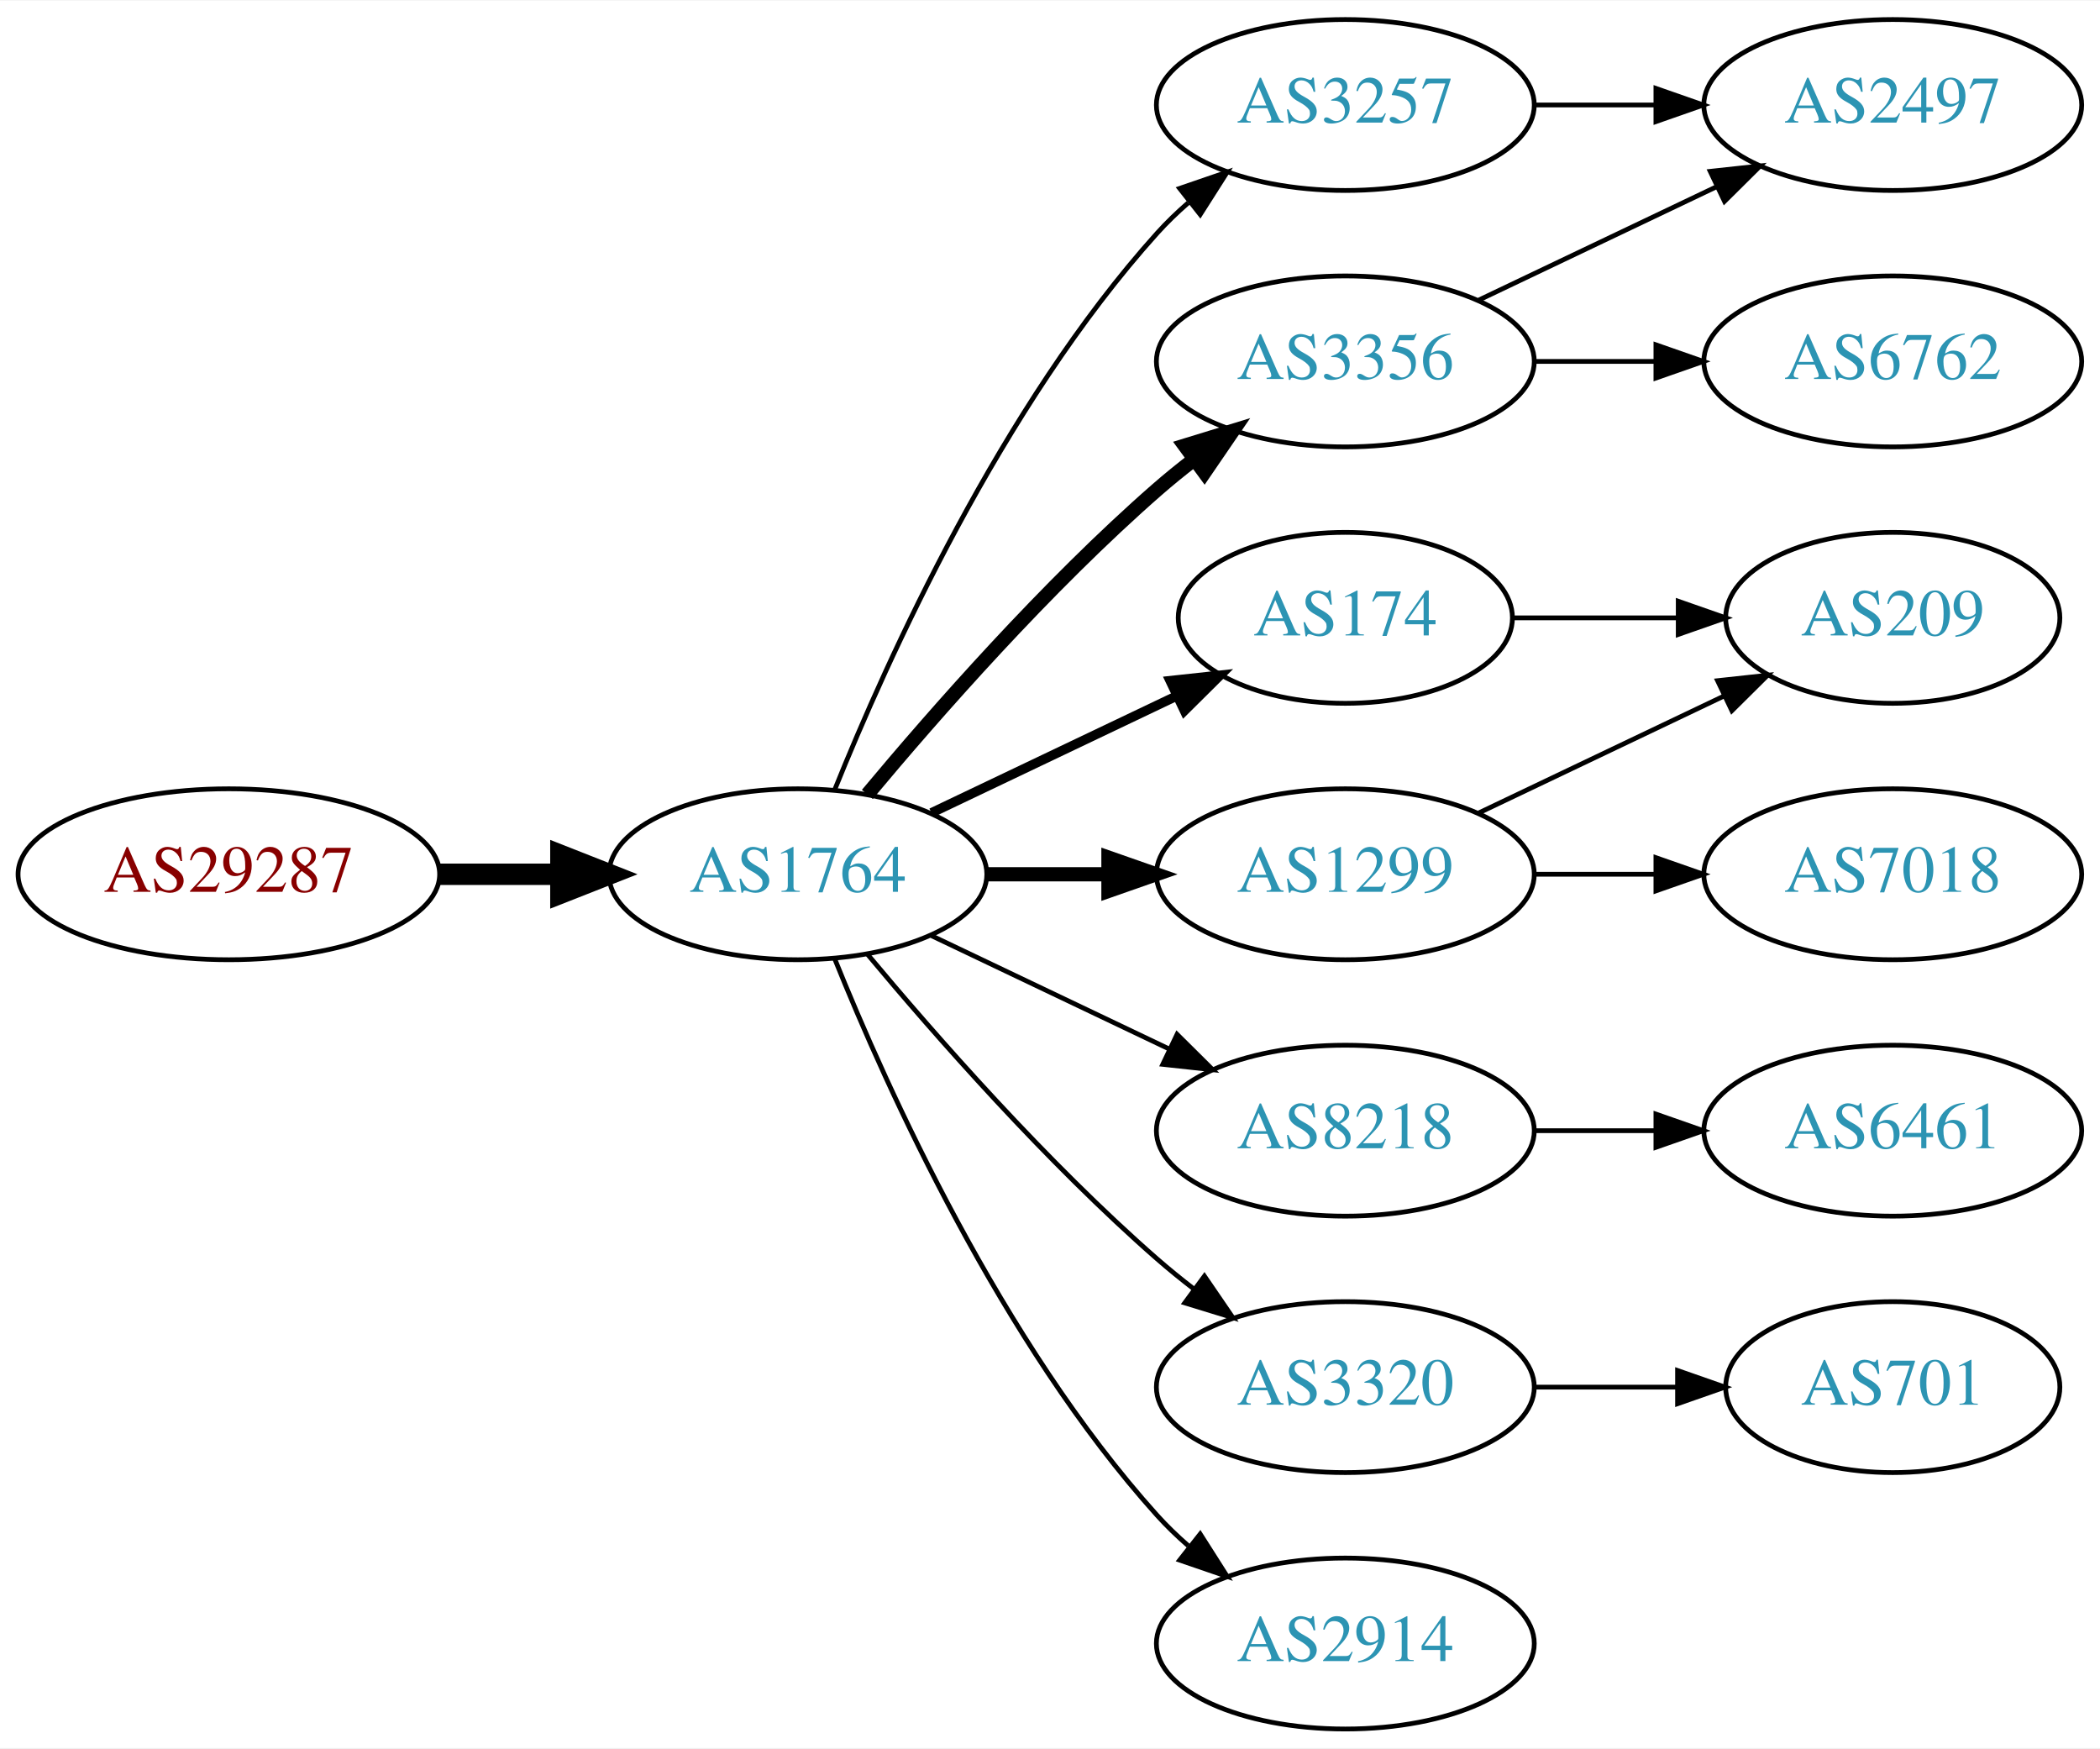
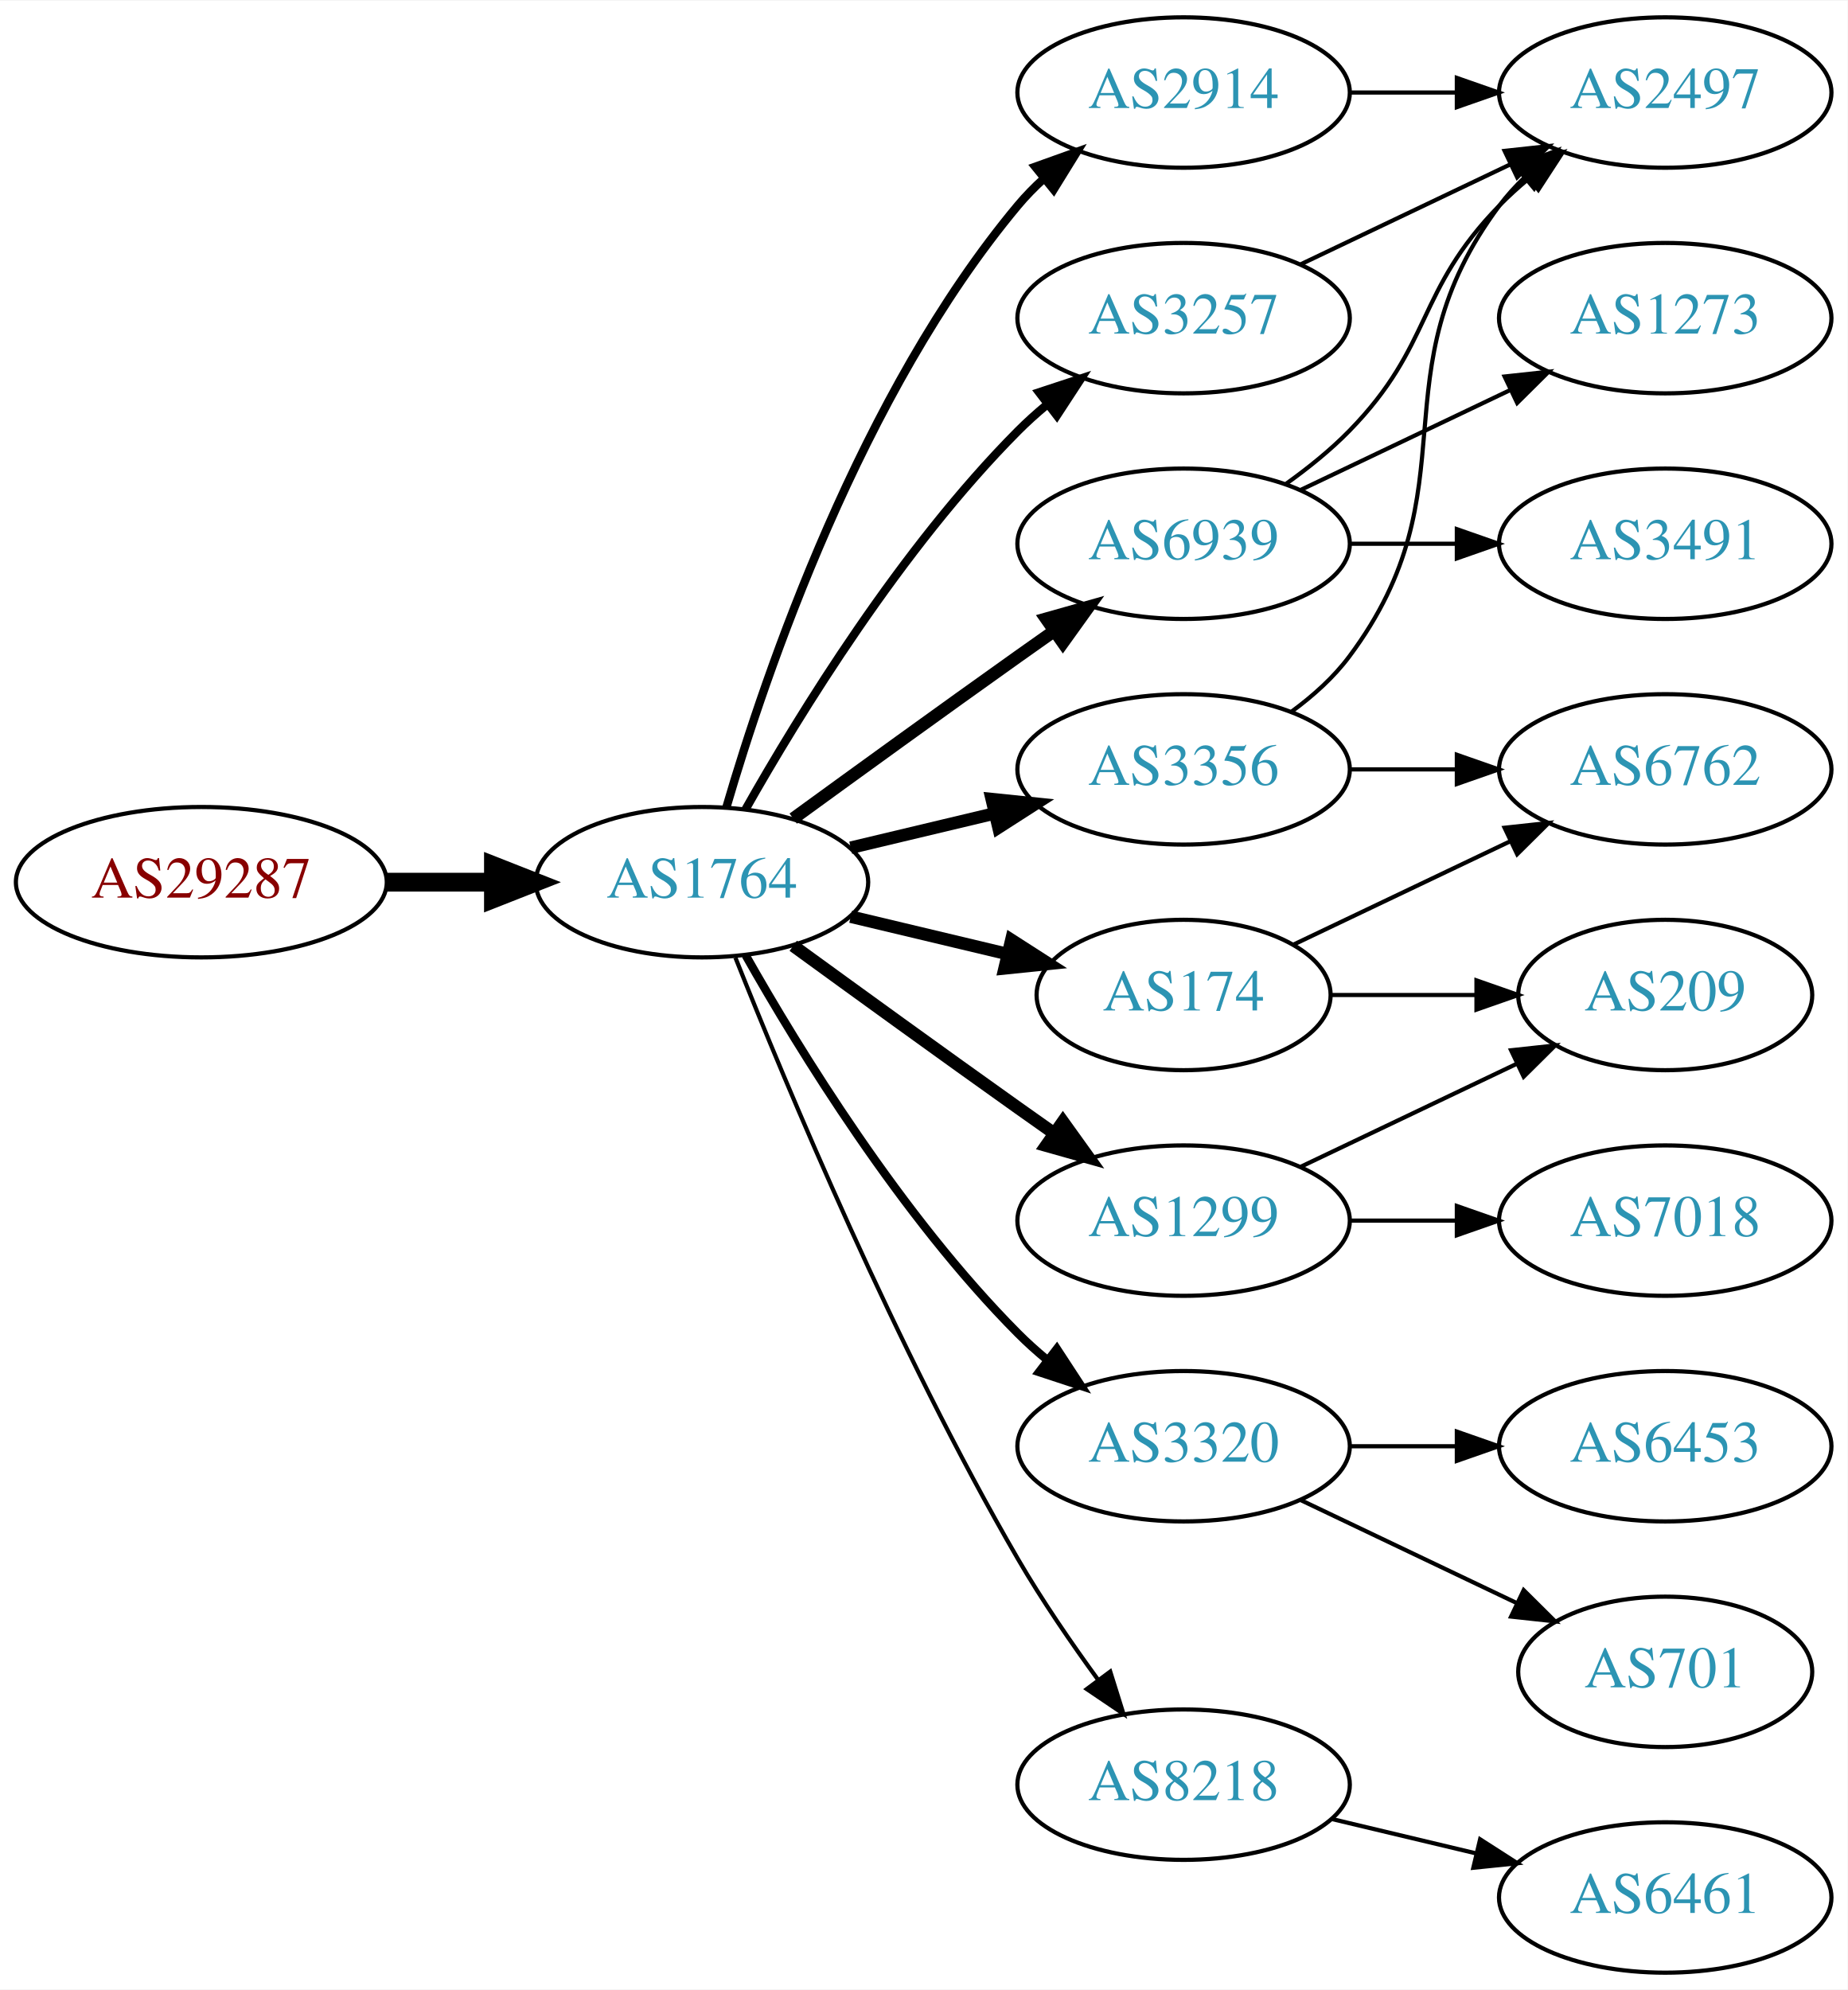
- <svg xmlns="http://www.w3.org/2000/svg" xmlns:xlink="http://www.w3.org/1999/xlink" width="442pt" height="368pt" viewBox="0.00 0.00 442.27 368.00">
-   <g id="graph0" class="graph" transform="scale(1 1) rotate(0) translate(4 364)">
-     <polygon fill="white" stroke="none" points="-4,4 -4,-364 438.271,-364 438.271,4 -4,4" />
+ <svg xmlns="http://www.w3.org/2000/svg" xmlns:xlink="http://www.w3.org/1999/xlink" width="442pt" height="476pt" viewBox="0.00 0.00 442.27 476.00">
+   <g id="graph0" class="graph" transform="scale(1 1) rotate(0) translate(4 472)">
+     <polygon fill="white" stroke="none" points="-4,4 -4,-472 438.271,-472 438.271,4 -4,4" />
    <g id="node1" class="node">
      <g id="a_node1">
        <a xlink:href="/asn/29287" xlink:title="AS29287 ~ Wien Energie [AT]">
-           <ellipse fill="#ffffff" stroke="black" cx="44.196" cy="-180" rx="44.393" ry="18" />
-           <text text-anchor="middle" x="44.196" y="-176.3" font-family="Times,serif" font-size="14.00" fill="#880000">AS29287</text>
+           <ellipse fill="#ffffff" stroke="black" cx="44.196" cy="-261" rx="44.393" ry="18" />
+           <text text-anchor="middle" x="44.196" y="-257.3" font-family="Times,serif" font-size="14.00" fill="#880000">AS29287</text>
        </a>
      </g>
    </g>
    <g id="node2" class="node">
      <g id="a_node2">
        <a xlink:href="/asn/1764" xlink:title="AS1764 ~ NEXTLAYER-AS [AT]">
-           <ellipse fill="#ffffff" stroke="black" cx="164.039" cy="-180" rx="39.794" ry="18" />
-           <text text-anchor="middle" x="164.039" y="-176.3" font-family="Times,serif" font-size="14.00" fill="#2c94b3">AS1764</text>
+           <ellipse fill="#ffffff" stroke="black" cx="164.039" cy="-261" rx="39.794" ry="18" />
+           <text text-anchor="middle" x="164.039" y="-257.3" font-family="Times,serif" font-size="14.00" fill="#2c94b3">AS1764</text>
        </a>
      </g>
    </g>
    <g id="edge1" class="edge">
-       <path fill="none" stroke="black" stroke-width="4.5" d="M88.407,-180C96.72,-180 105.482,-180 113.965,-180" />
-       <polygon fill="black" stroke="black" stroke-width="4.5" points="114.123,-183.938 124.123,-180 114.123,-176.063 114.123,-183.938" />
+       <path fill="none" stroke="black" stroke-width="4.5" d="M88.407,-261C96.72,-261 105.482,-261 113.965,-261" />
+       <polygon fill="black" stroke="black" stroke-width="4.5" points="114.123,-264.938 124.123,-261 114.123,-257.063 114.123,-264.938" />
    </g>
    <g id="node3" class="node">
      <g id="a_node3">
-         <a xlink:href="/asn/174" xlink:title="AS174 ~ Cogent Communications [US]">
-           <ellipse fill="#ffffff" stroke="black" cx="279.332" cy="-234" rx="35.194" ry="18" />
-           <text text-anchor="middle" x="279.332" y="-230.3" font-family="Times,serif" font-size="14.00" fill="#2c94b3">AS174</text>
+         <a xlink:href="/asn/2914" xlink:title="AS2914 ~ NTT America, Inc. [US]">
+           <ellipse fill="#ffffff" stroke="black" cx="279.332" cy="-450" rx="39.794" ry="18" />
+           <text text-anchor="middle" x="279.332" y="-446.3" font-family="Times,serif" font-size="14.00" fill="#2c94b3">AS2914</text>
        </a>
      </g>
    </g>
    <g id="edge2" class="edge">
-       <path fill="none" stroke="black" stroke-width="2" d="M192.175,-192.934C207.607,-200.29 227.092,-209.577 243.628,-217.459" />
-       <polygon fill="black" stroke="black" stroke-width="2" points="242.436,-220.768 252.969,-221.911 245.448,-214.449 242.436,-220.768" />
+       <path fill="none" stroke="black" stroke-width="2" d="M169.913,-279.002C179.227,-310.844 202.043,-377.981 239.685,-423 241.555,-425.237 243.654,-427.374 245.88,-429.396" />
+       <polygon fill="black" stroke="black" stroke-width="2" points="243.823,-432.234 253.799,-435.804 248.227,-426.793 243.823,-432.234" />
    </g>
    <g id="node4" class="node">
      <g id="a_node4">
        <a xlink:href="/asn/3356" xlink:title="AS3356 ~ Level 3 Parent, LLC [US]">
          <ellipse fill="#ffffff" stroke="black" cx="279.332" cy="-288" rx="39.794" ry="18" />
          <text text-anchor="middle" x="279.332" y="-284.3" font-family="Times,serif" font-size="14.00" fill="#2c94b3">AS3356</text>
        </a>
      </g>
    </g>
    <g id="edge3" class="edge">
-       <path fill="none" stroke="black" stroke-width="3" d="M178.669,-196.817C192.951,-213.929 216.498,-240.745 239.685,-261 242.151,-263.154 244.789,-265.294 247.487,-267.372" />
-       <polygon fill="black" stroke="black" stroke-width="3" points="245.512,-270.264 255.641,-273.37 249.66,-264.625 245.512,-270.264" />
+       <path fill="none" stroke="black" stroke-width="3" d="M199.646,-269.248C210.517,-271.838 222.671,-274.735 234.114,-277.462" />
+       <polygon fill="black" stroke="black" stroke-width="3" points="233.397,-280.889 243.936,-279.803 235.02,-274.08 233.397,-280.889" />
    </g>
    <g id="node5" class="node">
      <g id="a_node5">
-         <a xlink:href="/asn/3257" xlink:title="AS3257 ~ GTT [DE]">
+         <a xlink:href="/asn/6939" xlink:title="AS6939 ~ Hurricane Electric LLC [US]">
          <ellipse fill="#ffffff" stroke="black" cx="279.332" cy="-342" rx="39.794" ry="18" />
-           <text text-anchor="middle" x="279.332" y="-338.3" font-family="Times,serif" font-size="14.00" fill="#2c94b3">AS3257</text>
+           <text text-anchor="middle" x="279.332" y="-338.3" font-family="Times,serif" font-size="14.00" fill="#2c94b3">AS6939</text>
        </a>
      </g>
    </g>
    <g id="edge4" class="edge">
-       <path fill="none" stroke="black" d="M171.786,-197.787C182.837,-225.243 206.891,-278.578 239.685,-315 241.688,-317.224 243.906,-319.363 246.239,-321.397" />
-       <polygon fill="black" stroke="black" points="244.437,-324.433 254.458,-327.873 248.769,-318.935 244.437,-324.433" />
+       <path fill="none" stroke="black" stroke-width="3" d="M185.887,-276.222C200.821,-287.091 221.435,-302.025 239.685,-315 242.506,-317.005 245.449,-319.085 248.397,-321.159" />
+       <polygon fill="black" stroke="black" stroke-width="3" points="246.424,-324.05 256.621,-326.926 250.443,-318.319 246.424,-324.05" />
    </g>
    <g id="node6" class="node">
      <g id="a_node6">
-         <a xlink:href="/asn/8218" xlink:title="AS8218 ~ legacy Neotelecoms [FR]">
+         <a xlink:href="/asn/3320" xlink:title="AS3320 ~ DTAG [DE]">
          <ellipse fill="#ffffff" stroke="black" cx="279.332" cy="-126" rx="39.794" ry="18" />
-           <text text-anchor="middle" x="279.332" y="-122.3" font-family="Times,serif" font-size="14.00" fill="#2c94b3">AS8218</text>
+           <text text-anchor="middle" x="279.332" y="-122.3" font-family="Times,serif" font-size="14.00" fill="#2c94b3">AS3320</text>
        </a>
      </g>
    </g>
    <g id="edge5" class="edge">
-       <path fill="none" stroke="black" d="M192.175,-167.066C207.169,-159.919 225.99,-150.948 242.213,-143.215" />
-       <polygon fill="black" stroke="black" points="243.895,-146.291 251.417,-138.829 240.884,-139.972 243.895,-146.291" />
+       <path fill="none" stroke="black" stroke-width="2" d="M174.498,-243.51C187.28,-220.904 211.712,-181.114 239.685,-153 241.796,-150.879 244.092,-148.812 246.477,-146.829" />
+       <polygon fill="black" stroke="black" stroke-width="2" points="248.993,-149.31 254.793,-140.444 244.73,-143.758 248.993,-149.31" />
    </g>
    <g id="node7" class="node">
      <g id="a_node7">
+         <a xlink:href="/asn/8218" xlink:title="AS8218 ~ legacy Neotelecoms [FR]">
+           <ellipse fill="#ffffff" stroke="black" cx="279.332" cy="-45" rx="39.794" ry="18" />
+           <text text-anchor="middle" x="279.332" y="-41.3" font-family="Times,serif" font-size="14.00" fill="#2c94b3">AS8218</text>
+         </a>
+       </g>
+     </g>
+     <g id="edge6" class="edge">
+       <path fill="none" stroke="black" d="M172.042,-242.949C184.169,-212.43 210.587,-149.067 239.685,-99 245.392,-89.181 252.43,-78.922 258.929,-70.016" />
+       <polygon fill="black" stroke="black" points="261.77,-72.061 264.934,-61.95 256.155,-67.881 261.77,-72.061" />
+     </g>
+     <g id="node8" class="node">
+       <g id="a_node8">
+         <a xlink:href="/asn/3257" xlink:title="AS3257 ~ GTT [DE]">
+           <ellipse fill="#ffffff" stroke="black" cx="279.332" cy="-396" rx="39.794" ry="18" />
+           <text text-anchor="middle" x="279.332" y="-392.3" font-family="Times,serif" font-size="14.00" fill="#2c94b3">AS3257</text>
+         </a>
+       </g>
+     </g>
+     <g id="edge7" class="edge">
+       <path fill="none" stroke="black" stroke-width="2" d="M174.498,-278.49C187.28,-301.096 211.712,-340.886 239.685,-369 241.796,-371.121 244.092,-373.188 246.477,-375.171" />
+       <polygon fill="black" stroke="black" stroke-width="2" points="244.73,-378.242 254.793,-381.556 248.993,-372.69 244.73,-378.242" />
+     </g>
+     <g id="node9" class="node">
+       <g id="a_node9">
        <a xlink:href="/asn/1299" xlink:title="AS1299 ~ Telia Carrier [EU]">
          <ellipse fill="#ffffff" stroke="black" cx="279.332" cy="-180" rx="39.794" ry="18" />
          <text text-anchor="middle" x="279.332" y="-176.3" font-family="Times,serif" font-size="14.00" fill="#2c94b3">AS1299</text>
        </a>
      </g>
    </g>
-     <g id="edge6" class="edge">
-       <path fill="none" stroke="black" stroke-width="3" d="M203.711,-180C211.914,-180 220.678,-180 229.21,-180" />
-       <polygon fill="black" stroke="black" stroke-width="3" points="229.449,-183.5 239.449,-180 229.449,-176.5 229.449,-183.5" />
-     </g>
-     <g id="node8" class="node">
-       <g id="a_node8">
-         <a xlink:href="/asn/3320" xlink:title="AS3320 ~ DTAG [DE]">
-           <ellipse fill="#ffffff" stroke="black" cx="279.332" cy="-72" rx="39.794" ry="18" />
-           <text text-anchor="middle" x="279.332" y="-68.3" font-family="Times,serif" font-size="14.00" fill="#2c94b3">AS3320</text>
-         </a>
-       </g>
-     </g>
-     <g id="edge7" class="edge">
-       <path fill="none" stroke="black" d="M178.669,-163.183C192.951,-146.071 216.498,-119.255 239.685,-99 242.151,-96.846 244.789,-94.706 247.487,-92.628" />
-       <polygon fill="black" stroke="black" points="249.66,-95.375 255.641,-86.63 245.512,-89.736 249.66,-95.375" />
-     </g>
-     <g id="node9" class="node">
-       <g id="a_node9">
-         <a xlink:href="/asn/2914" xlink:title="AS2914 ~ NTT America, Inc. [US]">
-           <ellipse fill="#ffffff" stroke="black" cx="279.332" cy="-18" rx="39.794" ry="18" />
-           <text text-anchor="middle" x="279.332" y="-14.3" font-family="Times,serif" font-size="14.00" fill="#2c94b3">AS2914</text>
-         </a>
-       </g>
-     </g>
    <g id="edge8" class="edge">
-       <path fill="none" stroke="black" d="M171.786,-162.213C182.837,-134.757 206.891,-81.422 239.685,-45 241.688,-42.776 243.906,-40.637 246.239,-38.603" />
-       <polygon fill="black" stroke="black" points="248.769,-41.065 254.458,-32.127 244.437,-35.567 248.769,-41.065" />
+       <path fill="none" stroke="black" stroke-width="3" d="M185.887,-245.778C200.821,-234.909 221.435,-219.975 239.685,-207 242.506,-204.995 245.449,-202.915 248.397,-200.841" />
+       <polygon fill="black" stroke="black" stroke-width="3" points="250.443,-203.681 256.621,-195.074 246.424,-197.95 250.443,-203.681" />
+     </g>
+     <g id="node10" class="node">
+       <g id="a_node10">
+         <a xlink:href="/asn/174" xlink:title="AS174 ~ Cogent Communications [US]">
+           <ellipse fill="#ffffff" stroke="black" cx="279.332" cy="-234" rx="35.194" ry="18" />
+           <text text-anchor="middle" x="279.332" y="-230.3" font-family="Times,serif" font-size="14.00" fill="#2c94b3">AS174</text>
+         </a>
+       </g>
+     </g>
+     <g id="edge9" class="edge">
+       <path fill="none" stroke="black" stroke-width="3" d="M199.646,-252.752C211.44,-249.942 224.745,-246.771 237.013,-243.847" />
+       <polygon fill="black" stroke="black" stroke-width="3" points="238.101,-247.186 247.018,-241.463 236.479,-240.376 238.101,-247.186" />
+     </g>
+     <g id="node11" class="node">
+       <g id="a_node11">
+         <a xlink:href="/asn/2497" xlink:title="AS2497 ~ Internet Initiative Japan Inc. [JP]">
+           <ellipse fill="#ffffff" stroke="black" cx="394.625" cy="-450" rx="39.794" ry="18" />
+           <text text-anchor="middle" x="394.625" y="-446.3" font-family="Times,serif" font-size="14.00" fill="#2c94b3">AS2497</text>
+         </a>
+       </g>
+     </g>
+     <g id="edge10" class="edge">
+       <path fill="none" stroke="black" d="M319.004,-450C327.207,-450 335.971,-450 344.503,-450" />
+       <polygon fill="black" stroke="black" points="344.742,-453.5 354.742,-450 344.742,-446.5 344.742,-453.5" />
+     </g>
+     <g id="edge12" class="edge">
+       <path fill="none" stroke="black" d="M305.262,-301.882C310.338,-305.611 315.256,-310.016 318.978,-315 349.249,-355.542 324.707,-382.458 354.978,-423 356.723,-425.336 358.73,-427.545 360.893,-429.617" />
+       <polygon fill="black" stroke="black" points="358.771,-432.405 368.694,-436.118 363.253,-427.027 358.771,-432.405" />
+     </g>
+     <g id="node12" class="node">
+       <g id="a_node12">
+         <a xlink:href="/asn/6762" xlink:title="AS6762 ~ TELECOM ITALIA SPARKLE S.p.A. [IT]">
+           <ellipse fill="#ffffff" stroke="black" cx="394.625" cy="-288" rx="39.794" ry="18" />
+           <text text-anchor="middle" x="394.625" y="-284.3" font-family="Times,serif" font-size="14.00" fill="#2c94b3">AS6762</text>
+         </a>
+       </g>
+     </g>
+     <g id="edge11" class="edge">
+       <path fill="none" stroke="black" d="M319.004,-288C327.207,-288 335.971,-288 344.503,-288" />
+       <polygon fill="black" stroke="black" points="344.742,-291.5 354.742,-288 344.742,-284.5 344.742,-291.5" />
+     </g>
+     <g id="edge13" class="edge">
+       <path fill="none" stroke="black" d="M303.926,-356.389C309.182,-360.148 314.513,-364.437 318.978,-369 339.151,-389.617 334.806,-402.383 354.978,-423 357.071,-425.139 359.354,-427.218 361.731,-429.21" />
+       <polygon fill="black" stroke="black" points="359.974,-432.275 370.031,-435.611 364.249,-426.732 359.974,-432.275" />
+     </g>
+     <g id="node13" class="node">
+       <g id="a_node13">
+         <a xlink:href="/asn/1273" xlink:title="AS1273 ~ Vodafone Group PLC [EU]">
+           <ellipse fill="#ffffff" stroke="black" cx="394.625" cy="-396" rx="39.794" ry="18" />
+           <text text-anchor="middle" x="394.625" y="-392.3" font-family="Times,serif" font-size="14.00" fill="#2c94b3">AS1273</text>
+         </a>
+       </g>
+     </g>
+     <g id="edge14" class="edge">
+       <path fill="none" stroke="black" d="M307.468,-354.934C322.462,-362.081 341.283,-371.052 357.506,-378.785" />
+       <polygon fill="black" stroke="black" points="356.177,-382.028 366.71,-383.171 359.188,-375.709 356.177,-382.028" />
    </g>
    <g id="node14" class="node">
      <g id="a_node14">
+         <a xlink:href="/asn/3491" xlink:title="AS3491 ~ PCCW Global, Inc. [US]">
+           <ellipse fill="#ffffff" stroke="black" cx="394.625" cy="-342" rx="39.794" ry="18" />
+           <text text-anchor="middle" x="394.625" y="-338.3" font-family="Times,serif" font-size="14.00" fill="#2c94b3">AS3491</text>
+         </a>
+       </g>
+     </g>
+     <g id="edge15" class="edge">
+       <path fill="none" stroke="black" d="M319.004,-342C327.207,-342 335.971,-342 344.503,-342" />
+       <polygon fill="black" stroke="black" points="344.742,-345.5 354.742,-342 344.742,-338.5 344.742,-345.5" />
+     </g>
+     <g id="node15" class="node">
+       <g id="a_node15">
+         <a xlink:href="/asn/6453" xlink:title="AS6453 ~ TATA COMMUNICATIONS (AMERICA) INC [US]">
+           <ellipse fill="#ffffff" stroke="black" cx="394.625" cy="-126" rx="39.794" ry="18" />
+           <text text-anchor="middle" x="394.625" y="-122.3" font-family="Times,serif" font-size="14.00" fill="#2c94b3">AS6453</text>
+         </a>
+       </g>
+     </g>
+     <g id="edge16" class="edge">
+       <path fill="none" stroke="black" d="M319.004,-126C327.207,-126 335.971,-126 344.503,-126" />
+       <polygon fill="black" stroke="black" points="344.742,-129.5 354.742,-126 344.742,-122.5 344.742,-129.5" />
+     </g>
+     <g id="node16" class="node">
+       <g id="a_node16">
+         <a xlink:href="/asn/701" xlink:title="AS701 ~ UUNET [US]">
+           <ellipse fill="#ffffff" stroke="black" cx="394.625" cy="-72" rx="35.194" ry="18" />
+           <text text-anchor="middle" x="394.625" y="-68.3" font-family="Times,serif" font-size="14.00" fill="#2c94b3">AS701</text>
+         </a>
+       </g>
+     </g>
+     <g id="edge17" class="edge">
+       <path fill="none" stroke="black" d="M307.468,-113.066C322.9,-105.71 342.385,-96.423 358.92,-88.541" />
+       <polygon fill="black" stroke="black" points="360.741,-91.551 368.262,-84.089 357.729,-85.232 360.741,-91.551" />
+     </g>
+     <g id="node17" class="node">
+       <g id="a_node17">
+         <a xlink:href="/asn/6461" xlink:title="AS6461 ~ Zayo Bandwidth [US]">
+           <ellipse fill="#ffffff" stroke="black" cx="394.625" cy="-18" rx="39.794" ry="18" />
+           <text text-anchor="middle" x="394.625" y="-14.3" font-family="Times,serif" font-size="14.00" fill="#2c94b3">AS6461</text>
+         </a>
+       </g>
+     </g>
+     <g id="edge18" class="edge">
+       <path fill="none" stroke="black" d="M314.939,-36.752C325.81,-34.162 337.964,-31.265 349.407,-28.538" />
+       <polygon fill="black" stroke="black" points="350.313,-31.92 359.229,-26.197 348.69,-25.111 350.313,-31.92" />
+     </g>
+     <g id="edge19" class="edge">
+       <path fill="none" stroke="black" d="M307.468,-408.934C322.462,-416.081 341.283,-425.052 357.506,-432.785" />
+       <polygon fill="black" stroke="black" points="356.177,-436.028 366.71,-437.171 359.188,-429.709 356.177,-436.028" />
+     </g>
+     <g id="node18" class="node">
+       <g id="a_node18">
        <a xlink:href="/asn/209" xlink:title="AS209 ~ CenturyLink Communications, LLC [US]">
          <ellipse fill="#ffffff" stroke="black" cx="394.625" cy="-234" rx="35.194" ry="18" />
          <text text-anchor="middle" x="394.625" y="-230.3" font-family="Times,serif" font-size="14.00" fill="#2c94b3">AS209</text>
        </a>
      </g>
    </g>
-     <g id="edge16" class="edge">
-       <path fill="none" stroke="black" d="M314.631,-234C325.501,-234 337.678,-234 349.156,-234" />
-       <polygon fill="black" stroke="black" points="349.442,-237.5 359.442,-234 349.442,-230.5 349.442,-237.5" />
-     </g>
-     <g id="node10" class="node">
-       <g id="a_node10">
-         <a xlink:href="/asn/2497" xlink:title="AS2497 ~ Internet Initiative Japan Inc. [JP]">
-           <ellipse fill="#ffffff" stroke="black" cx="394.625" cy="-342" rx="39.794" ry="18" />
-           <text text-anchor="middle" x="394.625" y="-338.3" font-family="Times,serif" font-size="14.00" fill="#2c94b3">AS2497</text>
-         </a>
-       </g>
-     </g>
-     <g id="edge9" class="edge">
-       <path fill="none" stroke="black" d="M307.468,-300.934C322.462,-308.081 341.283,-317.052 357.506,-324.785" />
-       <polygon fill="black" stroke="black" points="356.177,-328.028 366.71,-329.171 359.188,-321.709 356.177,-328.028" />
-     </g>
-     <g id="node11" class="node">
-       <g id="a_node11">
-         <a xlink:href="/asn/6762" xlink:title="AS6762 ~ TELECOM ITALIA SPARKLE S.p.A. [IT]">
-           <ellipse fill="#ffffff" stroke="black" cx="394.625" cy="-288" rx="39.794" ry="18" />
-           <text text-anchor="middle" x="394.625" y="-284.3" font-family="Times,serif" font-size="14.00" fill="#2c94b3">AS6762</text>
-         </a>
-       </g>
-     </g>
-     <g id="edge10" class="edge">
-       <path fill="none" stroke="black" d="M319.004,-288C327.207,-288 335.971,-288 344.503,-288" />
-       <polygon fill="black" stroke="black" points="344.742,-291.5 354.742,-288 344.742,-284.5 344.742,-291.5" />
-     </g>
-     <g id="edge11" class="edge">
-       <path fill="none" stroke="black" d="M319.004,-342C327.207,-342 335.971,-342 344.503,-342" />
-       <polygon fill="black" stroke="black" points="344.742,-345.5 354.742,-342 344.742,-338.5 344.742,-345.5" />
-     </g>
-     <g id="node12" class="node">
-       <g id="a_node12">
-         <a xlink:href="/asn/6461" xlink:title="AS6461 ~ Zayo Bandwidth [US]">
-           <ellipse fill="#ffffff" stroke="black" cx="394.625" cy="-126" rx="39.794" ry="18" />
-           <text text-anchor="middle" x="394.625" y="-122.3" font-family="Times,serif" font-size="14.00" fill="#2c94b3">AS6461</text>
-         </a>
-       </g>
-     </g>
-     <g id="edge12" class="edge">
-       <path fill="none" stroke="black" d="M319.004,-126C327.207,-126 335.971,-126 344.503,-126" />
-       <polygon fill="black" stroke="black" points="344.742,-129.5 354.742,-126 344.742,-122.5 344.742,-129.5" />
-     </g>
-     <g id="node13" class="node">
-       <g id="a_node13">
+     <g id="edge20" class="edge">
+       <path fill="none" stroke="black" d="M307.468,-192.934C322.9,-200.29 342.385,-209.577 358.92,-217.459" />
+       <polygon fill="black" stroke="black" points="357.729,-220.768 368.262,-221.911 360.741,-214.449 357.729,-220.768" />
+     </g>
+     <g id="node19" class="node">
+       <g id="a_node19">
        <a xlink:href="/asn/7018" xlink:title="AS7018 ~ AT&amp;T Services, Inc. [US]">
          <ellipse fill="#ffffff" stroke="black" cx="394.625" cy="-180" rx="39.794" ry="18" />
          <text text-anchor="middle" x="394.625" y="-176.3" font-family="Times,serif" font-size="14.00" fill="#2c94b3">AS7018</text>
        </a>
      </g>
    </g>
-     <g id="edge13" class="edge">
+     <g id="edge21" class="edge">
      <path fill="none" stroke="black" d="M319.004,-180C327.207,-180 335.971,-180 344.503,-180" />
      <polygon fill="black" stroke="black" points="344.742,-183.5 354.742,-180 344.742,-176.5 344.742,-183.5" />
    </g>
-     <g id="edge14" class="edge">
-       <path fill="none" stroke="black" d="M307.468,-192.934C322.9,-200.29 342.385,-209.577 358.92,-217.459" />
-       <polygon fill="black" stroke="black" points="357.729,-220.768 368.262,-221.911 360.741,-214.449 357.729,-220.768" />
-     </g>
-     <g id="node15" class="node">
-       <g id="a_node15">
-         <a xlink:href="/asn/701" xlink:title="AS701 ~ UUNET [US]">
-           <ellipse fill="#ffffff" stroke="black" cx="394.625" cy="-72" rx="35.194" ry="18" />
-           <text text-anchor="middle" x="394.625" y="-68.3" font-family="Times,serif" font-size="14.00" fill="#2c94b3">AS701</text>
-         </a>
-       </g>
-     </g>
-     <g id="edge15" class="edge">
-       <path fill="none" stroke="black" d="M319.004,-72C328.709,-72 339.2,-72 349.163,-72" />
-       <polygon fill="black" stroke="black" points="349.299,-75.5 359.299,-72 349.299,-68.5 349.299,-75.5" />
+     <g id="edge23" class="edge">
+       <path fill="none" stroke="black" d="M305.757,-246.119C321.059,-253.413 340.783,-262.814 357.665,-270.86" />
+       <polygon fill="black" stroke="black" points="356.172,-274.026 366.705,-275.169 359.184,-267.707 356.172,-274.026" />
+     </g>
+     <g id="edge22" class="edge">
+       <path fill="none" stroke="black" d="M314.631,-234C325.501,-234 337.678,-234 349.156,-234" />
+       <polygon fill="black" stroke="black" points="349.442,-237.5 359.442,-234 349.442,-230.5 349.442,-237.5" />
    </g>
  </g>
</svg>
